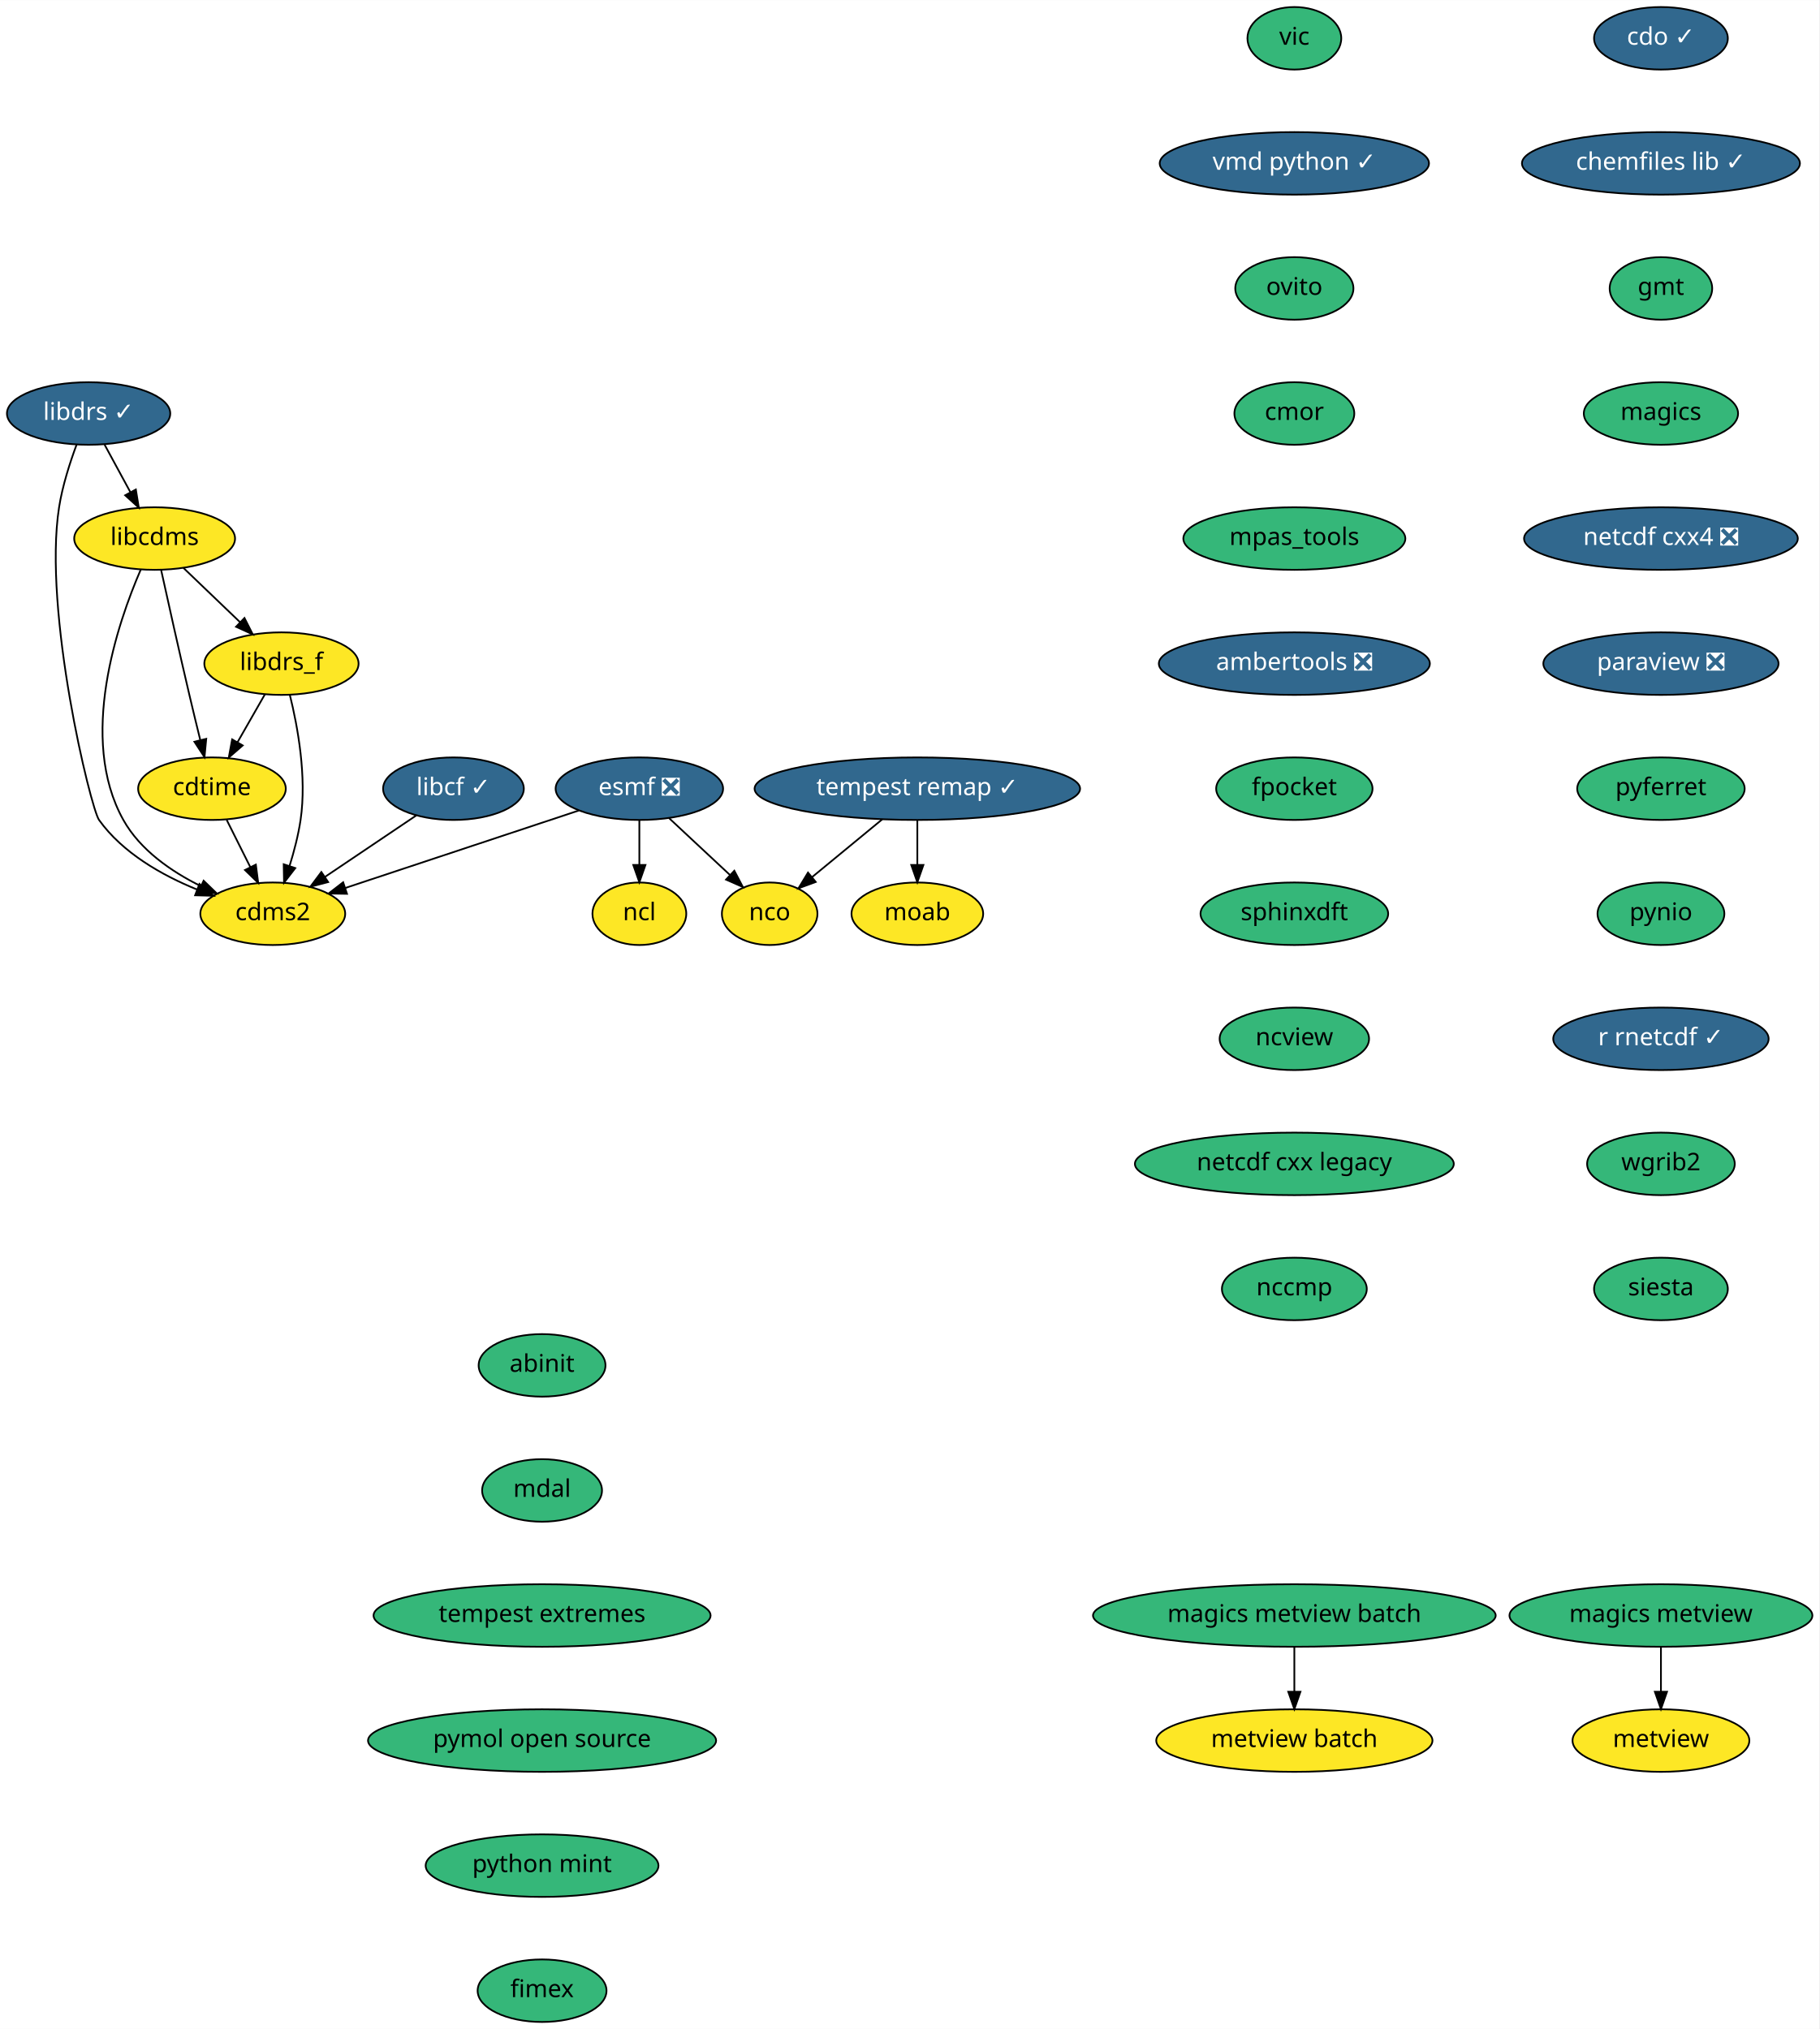
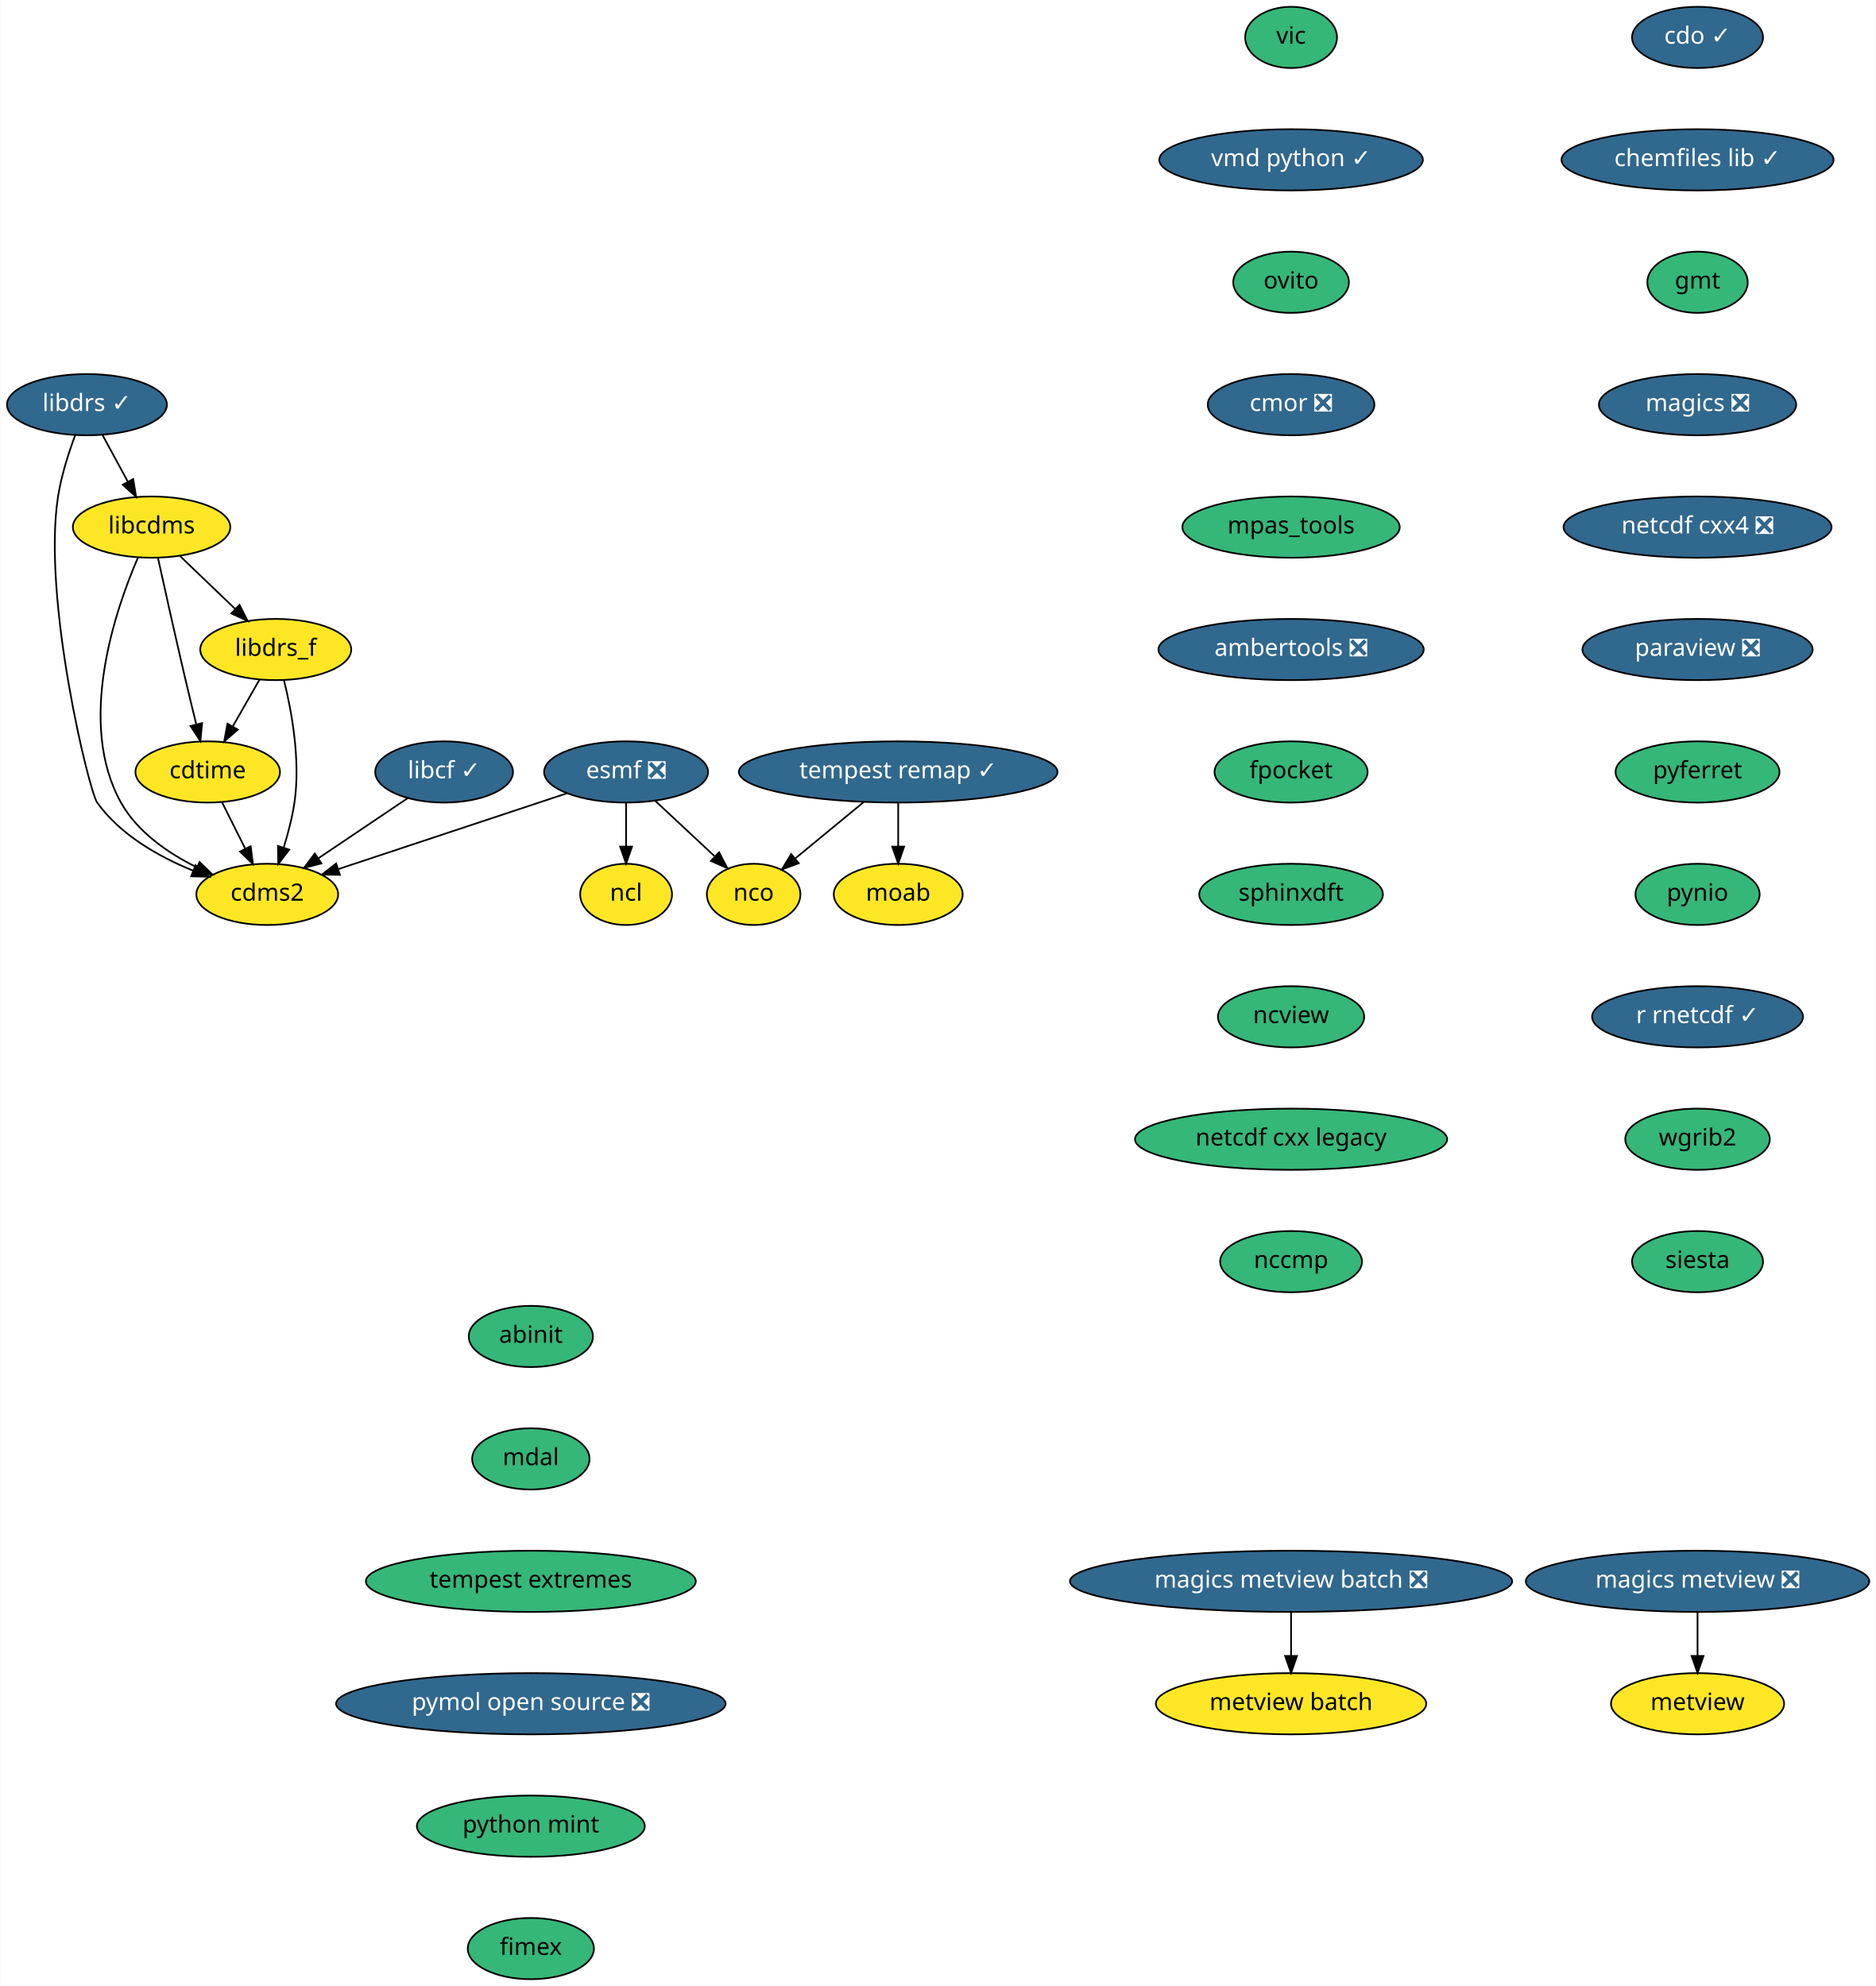
- <svg xmlns="http://www.w3.org/2000/svg" xmlns:xlink="http://www.w3.org/1999/xlink" width="1047pt" height="1168pt" viewBox="0.00 0.00 1047.09 1168.00">
+ <svg xmlns="http://www.w3.org/2000/svg" xmlns:xlink="http://www.w3.org/1999/xlink" width="1103pt" height="1168pt" viewBox="0.00 0.00 1102.74 1168.00">
  <g id="graph0" class="graph" transform="scale(1 1) rotate(0) translate(4 1164)">
-     <polygon fill="white" stroke="transparent" points="-4,4 -4,-1164 1043.09,-1164 1043.09,4 -4,4" />
+     <polygon fill="white" stroke="transparent" points="-4,4 -4,-1164 1098.74,-1164 1098.74,4 -4,4" />
    <g id="node1" class="node">
      <g id="a_node1">
        <a xlink:href="https://github.com/conda-forge/cdms2-feedstock" xlink:title="cdms2">
          <ellipse fill="#fde725" stroke="black" cx="153" cy="-638" rx="41.69" ry="18" />
          <text text-anchor="middle" x="153" y="-634.3" font-family="Times-Roman" font-size="14.00">cdms2</text>
        </a>
      </g>
    </g>
    <g id="node2" class="node">
      <g id="a_node2">
        <a xlink:href="https://github.com/conda-forge/cdo-feedstock/pull/90" xlink:title="cdo ✓">
-           <ellipse fill="#31688e" stroke="black" cx="952" cy="-1142" rx="38.5" ry="18" />
-           <text text-anchor="middle" x="952" y="-1138.3" font-family="Times-Roman" font-size="14.00" fill="white">cdo ✓</text>
+           <ellipse fill="#31688e" stroke="black" cx="994" cy="-1142" rx="38.5" ry="18" />
+           <text text-anchor="middle" x="994" y="-1138.3" font-family="Times-Roman" font-size="14.00" fill="white">cdo ✓</text>
        </a>
      </g>
    </g>
    <g id="node3" class="node">
      <g id="a_node3">
        <a xlink:href="https://github.com/conda-forge/chemfiles-lib-feedstock/pull/40" xlink:title="chemfiles lib ✓">
-           <ellipse fill="#31688e" stroke="black" cx="952" cy="-1070" rx="80" ry="18" />
-           <text text-anchor="middle" x="952" y="-1066.3" font-family="Times-Roman" font-size="14.00" fill="white">chemfiles lib ✓</text>
+           <ellipse fill="#31688e" stroke="black" cx="994" cy="-1070" rx="80" ry="18" />
+           <text text-anchor="middle" x="994" y="-1066.3" font-family="Times-Roman" font-size="14.00" fill="white">chemfiles lib ✓</text>
        </a>
      </g>
    </g>
    <g id="node5" class="node">
      <g id="a_node5">
        <a xlink:href="https://github.com/conda-forge/gmt-feedstock" xlink:title="gmt">
-           <ellipse fill="#35b779" stroke="black" cx="952" cy="-998" rx="29.5" ry="18" />
-           <text text-anchor="middle" x="952" y="-994.3" font-family="Times-Roman" font-size="14.00">gmt</text>
+           <ellipse fill="#35b779" stroke="black" cx="994" cy="-998" rx="29.5" ry="18" />
+           <text text-anchor="middle" x="994" y="-994.3" font-family="Times-Roman" font-size="14.00">gmt</text>
        </a>
      </g>
    </g>
    <g id="node4" class="node">
      <g id="a_node4">
        <a xlink:href="https://github.com/conda-forge/cdtime-feedstock" xlink:title="cdtime">
          <ellipse fill="#fde725" stroke="black" cx="118" cy="-710" rx="42.49" ry="18" />
          <text text-anchor="middle" x="118" y="-706.3" font-family="Times-Roman" font-size="14.00">cdtime</text>
        </a>
      </g>
    </g>
    <g id="edge2" class="edge">
      <path fill="none" stroke="black" d="M126.47,-692.05C130.56,-683.89 135.54,-673.91 140.09,-664.82" />
      <polygon fill="black" stroke="black" points="143.26,-666.3 144.61,-655.79 137,-663.17 143.26,-666.3" />
    </g>
    <g id="node9" class="node">
      <g id="a_node9">
-         <a xlink:href="https://github.com/conda-forge/magics-feedstock" xlink:title="magics">
-           <ellipse fill="#35b779" stroke="black" cx="952" cy="-926" rx="44.39" ry="18" />
-           <text text-anchor="middle" x="952" y="-922.3" font-family="Times-Roman" font-size="14.00">magics</text>
+         <a xlink:href="https://github.com/conda-forge/magics-feedstock/pull/93" xlink:title="magics ❎">
+           <ellipse fill="#31688e" stroke="black" cx="994" cy="-926" rx="58" ry="18" />
+           <text text-anchor="middle" x="994" y="-922.3" font-family="Times-Roman" font-size="14.00" fill="white">magics ❎</text>
        </a>
      </g>
    </g>
    <g id="node6" class="node">
      <g id="a_node6">
        <a xlink:href="https://github.com/conda-forge/esmf-feedstock/pull/68" xlink:title="esmf ❎">
          <ellipse fill="#31688e" stroke="black" cx="364" cy="-710" rx="48.19" ry="18" />
          <text text-anchor="middle" x="364" y="-706.3" font-family="Times-Roman" font-size="14.00" fill="white">esmf ❎</text>
        </a>
      </g>
    </g>
    <g id="edge4" class="edge">
      <path fill="none" stroke="black" d="M329.16,-697.44C292.25,-685.2 234,-665.87 194.69,-652.83" />
      <polygon fill="black" stroke="black" points="195.72,-649.48 185.13,-649.66 193.51,-656.13 195.72,-649.48" />
    </g>
    <g id="node7" class="node">
      <g id="a_node7">
        <a xlink:href="https://github.com/conda-forge/ncl-feedstock" xlink:title="ncl">
          <ellipse fill="#fde725" stroke="black" cx="364" cy="-638" rx="27" ry="18" />
          <text text-anchor="middle" x="364" y="-634.3" font-family="Times-Roman" font-size="14.00">ncl</text>
        </a>
      </g>
    </g>
    <g id="edge5" class="edge">
      <path fill="none" stroke="black" d="M364,-691.7C364,-683.98 364,-674.71 364,-666.11" />
      <polygon fill="black" stroke="black" points="367.5,-666.1 364,-656.1 360.5,-666.1 367.5,-666.1" />
    </g>
    <g id="node8" class="node">
      <g id="a_node8">
        <a xlink:href="https://github.com/conda-forge/nco-feedstock" xlink:title="nco">
          <ellipse fill="#fde725" stroke="black" cx="439" cy="-638" rx="27.5" ry="18" />
          <text text-anchor="middle" x="439" y="-634.3" font-family="Times-Roman" font-size="14.00">nco</text>
        </a>
      </g>
    </g>
    <g id="edge6" class="edge">
      <path fill="none" stroke="black" d="M381.02,-693.12C391.41,-683.41 404.84,-670.89 416.15,-660.33" />
      <polygon fill="black" stroke="black" points="418.66,-662.77 423.58,-653.39 413.88,-657.66 418.66,-662.77" />
    </g>
    <g id="node14" class="node">
      <g id="a_node14">
        <a xlink:href="https://github.com/conda-forge/netcdf-cxx4-feedstock/pull/34" xlink:title="netcdf cxx4 ❎">
-           <ellipse fill="#31688e" stroke="black" cx="952" cy="-854" rx="78.79" ry="18" />
-           <text text-anchor="middle" x="952" y="-850.3" font-family="Times-Roman" font-size="14.00" fill="white">netcdf cxx4 ❎</text>
+           <ellipse fill="#31688e" stroke="black" cx="994" cy="-854" rx="78.79" ry="18" />
+           <text text-anchor="middle" x="994" y="-850.3" font-family="Times-Roman" font-size="14.00" fill="white">netcdf cxx4 ❎</text>
        </a>
      </g>
    </g>
    <g id="node10" class="node">
      <g id="a_node10">
        <a xlink:href="https://github.com/conda-forge/libcdms-feedstock" xlink:title="libcdms">
          <ellipse fill="#fde725" stroke="black" cx="85" cy="-854" rx="46.29" ry="18" />
          <text text-anchor="middle" x="85" y="-850.3" font-family="Times-Roman" font-size="14.00">libcdms</text>
        </a>
      </g>
    </g>
    <g id="edge8" class="edge">
      <path fill="none" stroke="black" d="M77.04,-836.2C63.72,-805.44 40.81,-738.9 67,-692 76.67,-674.69 94.57,-662.33 111.55,-653.93" />
      <polygon fill="black" stroke="black" points="113.2,-657.02 120.83,-649.66 110.28,-650.66 113.2,-657.02" />
    </g>
    <g id="edge9" class="edge">
      <path fill="none" stroke="black" d="M88.74,-835.92C92.68,-817.98 99.13,-788.98 105,-764 106.98,-755.57 109.2,-746.4 111.25,-738.1" />
      <polygon fill="black" stroke="black" points="114.7,-738.71 113.7,-728.17 107.9,-737.03 114.7,-738.71" />
    </g>
    <g id="node11" class="node">
      <g id="a_node11">
        <a xlink:href="https://github.com/conda-forge/libdrs_f-feedstock" xlink:title="libdrs_f">
          <ellipse fill="#fde725" stroke="black" cx="158" cy="-782" rx="44.39" ry="18" />
          <text text-anchor="middle" x="158" y="-778.3" font-family="Times-Roman" font-size="14.00">libdrs_f</text>
        </a>
      </g>
    </g>
    <g id="edge10" class="edge">
      <path fill="none" stroke="black" d="M101.56,-837.12C111.18,-827.9 123.45,-816.13 134.1,-805.92" />
      <polygon fill="black" stroke="black" points="136.71,-808.27 141.5,-798.82 131.86,-803.22 136.71,-808.27" />
    </g>
    <g id="edge11" class="edge">
      <path fill="none" stroke="black" d="M162.85,-763.91C167.3,-745.96 172.68,-716.95 169,-692 167.7,-683.21 165.26,-673.86 162.66,-665.5" />
      <polygon fill="black" stroke="black" points="165.95,-664.29 159.49,-655.9 159.3,-666.49 165.95,-664.29" />
    </g>
    <g id="edge12" class="edge">
      <path fill="none" stroke="black" d="M148.52,-764.41C143.81,-756.16 138.01,-746.01 132.73,-736.78" />
      <polygon fill="black" stroke="black" points="135.69,-734.9 127.69,-727.96 129.61,-738.38 135.69,-734.9" />
    </g>
    <g id="node12" class="node">
      <g id="a_node12">
        <a xlink:href="https://github.com/conda-forge/libcf-feedstock/pull/41" xlink:title="libcf ✓">
          <ellipse fill="#31688e" stroke="black" cx="257" cy="-710" rx="40.5" ry="18" />
          <text text-anchor="middle" x="257" y="-706.3" font-family="Times-Roman" font-size="14.00" fill="white">libcf ✓</text>
        </a>
      </g>
    </g>
    <g id="edge13" class="edge">
      <path fill="none" stroke="black" d="M235.7,-694.67C220.52,-684.45 199.9,-670.57 183.05,-659.22" />
      <polygon fill="black" stroke="black" points="184.88,-656.24 174.63,-653.56 180.97,-662.04 184.88,-656.24" />
    </g>
    <g id="node13" class="node">
      <g id="a_node13">
        <a xlink:href="https://github.com/conda-forge/libdrs-feedstock/pull/39" xlink:title="libdrs ✓">
          <ellipse fill="#31688e" stroke="black" cx="47" cy="-926" rx="47" ry="18" />
          <text text-anchor="middle" x="47" y="-922.3" font-family="Times-Roman" font-size="14.00" fill="white">libdrs ✓</text>
        </a>
      </g>
    </g>
    <g id="edge14" class="edge">
      <path fill="none" stroke="black" d="M40.11,-908.14C36.3,-897.88 31.94,-884.41 30,-872 20.63,-812.13 48.25,-698.64 53,-692 66.62,-672.96 89.22,-660.16 109.49,-651.92" />
      <polygon fill="black" stroke="black" points="110.8,-655.17 118.9,-648.34 108.31,-648.63 110.8,-655.17" />
    </g>
    <g id="edge15" class="edge">
      <path fill="none" stroke="black" d="M56.2,-908.05C60.63,-899.89 66.05,-889.91 70.98,-880.82" />
      <polygon fill="black" stroke="black" points="74.19,-882.25 75.89,-871.79 68.04,-878.91 74.19,-882.25" />
    </g>
    <g id="node16" class="node">
      <g id="a_node16">
        <a xlink:href="https://github.com/conda-forge/paraview-feedstock/pull/123" xlink:title="paraview ❎">
-           <ellipse fill="#31688e" stroke="black" cx="952" cy="-782" rx="67.69" ry="18" />
-           <text text-anchor="middle" x="952" y="-778.3" font-family="Times-Roman" font-size="14.00" fill="white">paraview ❎</text>
+           <ellipse fill="#31688e" stroke="black" cx="994" cy="-782" rx="67.69" ry="18" />
+           <text text-anchor="middle" x="994" y="-778.3" font-family="Times-Roman" font-size="14.00" fill="white">paraview ❎</text>
        </a>
      </g>
    </g>
    <g id="node15" class="node">
      <g id="a_node15">
        <a xlink:href="https://github.com/conda-forge/moab-feedstock" xlink:title="moab">
          <ellipse fill="#fde725" stroke="black" cx="524" cy="-638" rx="37.89" ry="18" />
          <text text-anchor="middle" x="524" y="-634.3" font-family="Times-Roman" font-size="14.00">moab</text>
        </a>
      </g>
    </g>
    <g id="node17" class="node">
      <g id="a_node17">
        <a xlink:href="https://github.com/conda-forge/pyferret-feedstock" xlink:title="pyferret">
-           <ellipse fill="#35b779" stroke="black" cx="952" cy="-710" rx="48.19" ry="18" />
-           <text text-anchor="middle" x="952" y="-706.3" font-family="Times-Roman" font-size="14.00">pyferret</text>
+           <ellipse fill="#35b779" stroke="black" cx="994" cy="-710" rx="48.19" ry="18" />
+           <text text-anchor="middle" x="994" y="-706.3" font-family="Times-Roman" font-size="14.00">pyferret</text>
        </a>
      </g>
    </g>
    <g id="node18" class="node">
      <g id="a_node18">
        <a xlink:href="https://github.com/conda-forge/pynio-feedstock" xlink:title="pynio">
-           <ellipse fill="#35b779" stroke="black" cx="952" cy="-638" rx="36.5" ry="18" />
-           <text text-anchor="middle" x="952" y="-634.3" font-family="Times-Roman" font-size="14.00">pynio</text>
+           <ellipse fill="#35b779" stroke="black" cx="994" cy="-638" rx="36.5" ry="18" />
+           <text text-anchor="middle" x="994" y="-634.3" font-family="Times-Roman" font-size="14.00">pynio</text>
        </a>
      </g>
    </g>
    <g id="node19" class="node">
      <g id="a_node19">
        <a xlink:href="https://github.com/conda-forge/r-rnetcdf-feedstock/pull/17" xlink:title="r rnetcdf ✓">
-           <ellipse fill="#31688e" stroke="black" cx="952" cy="-566" rx="61.99" ry="18" />
-           <text text-anchor="middle" x="952" y="-562.3" font-family="Times-Roman" font-size="14.00" fill="white">r rnetcdf ✓</text>
+           <ellipse fill="#31688e" stroke="black" cx="994" cy="-566" rx="61.99" ry="18" />
+           <text text-anchor="middle" x="994" y="-562.3" font-family="Times-Roman" font-size="14.00" fill="white">r rnetcdf ✓</text>
        </a>
      </g>
    </g>
    <g id="node20" class="node">
      <g id="a_node20">
        <a xlink:href="https://github.com/conda-forge/wgrib2-feedstock" xlink:title="wgrib2">
-           <ellipse fill="#35b779" stroke="black" cx="952" cy="-494" rx="42.49" ry="18" />
-           <text text-anchor="middle" x="952" y="-490.3" font-family="Times-Roman" font-size="14.00">wgrib2</text>
+           <ellipse fill="#35b779" stroke="black" cx="994" cy="-494" rx="42.49" ry="18" />
+           <text text-anchor="middle" x="994" y="-490.3" font-family="Times-Roman" font-size="14.00">wgrib2</text>
        </a>
      </g>
    </g>
    <g id="node21" class="node">
      <g id="a_node21">
        <a xlink:href="https://github.com/conda-forge/siesta-feedstock" xlink:title="siesta">
-           <ellipse fill="#35b779" stroke="black" cx="952" cy="-422" rx="38.5" ry="18" />
-           <text text-anchor="middle" x="952" y="-418.3" font-family="Times-Roman" font-size="14.00">siesta</text>
+           <ellipse fill="#35b779" stroke="black" cx="994" cy="-422" rx="38.5" ry="18" />
+           <text text-anchor="middle" x="994" y="-418.3" font-family="Times-Roman" font-size="14.00">siesta</text>
        </a>
      </g>
    </g>
    <g id="node22" class="node">
      <g id="a_node22">
        <a xlink:href="https://github.com/conda-forge/vic-feedstock" xlink:title="vic">
-           <ellipse fill="#35b779" stroke="black" cx="741" cy="-1142" rx="27" ry="18" />
-           <text text-anchor="middle" x="741" y="-1138.3" font-family="Times-Roman" font-size="14.00">vic</text>
+           <ellipse fill="#35b779" stroke="black" cx="755" cy="-1142" rx="27" ry="18" />
+           <text text-anchor="middle" x="755" y="-1138.3" font-family="Times-Roman" font-size="14.00">vic</text>
        </a>
      </g>
    </g>
    <g id="node23" class="node">
      <g id="a_node23">
        <a xlink:href="https://github.com/conda-forge/vmd-python-feedstock/pull/22" xlink:title="vmd python ✓">
-           <ellipse fill="#31688e" stroke="black" cx="741" cy="-1070" rx="77.5" ry="18" />
-           <text text-anchor="middle" x="741" y="-1066.3" font-family="Times-Roman" font-size="14.00" fill="white">vmd python ✓</text>
+           <ellipse fill="#31688e" stroke="black" cx="755" cy="-1070" rx="77.5" ry="18" />
+           <text text-anchor="middle" x="755" y="-1066.3" font-family="Times-Roman" font-size="14.00" fill="white">vmd python ✓</text>
        </a>
      </g>
    </g>
    <g id="node24" class="node">
      <g id="a_node24">
        <a xlink:href="https://github.com/conda-forge/ovito-feedstock" xlink:title="ovito">
-           <ellipse fill="#35b779" stroke="black" cx="741" cy="-998" rx="34" ry="18" />
-           <text text-anchor="middle" x="741" y="-994.3" font-family="Times-Roman" font-size="14.00">ovito</text>
+           <ellipse fill="#35b779" stroke="black" cx="755" cy="-998" rx="34" ry="18" />
+           <text text-anchor="middle" x="755" y="-994.3" font-family="Times-Roman" font-size="14.00">ovito</text>
        </a>
      </g>
    </g>
    <g id="node25" class="node">
      <g id="a_node25">
-         <a xlink:href="https://github.com/conda-forge/cmor-feedstock" xlink:title="cmor">
-           <ellipse fill="#35b779" stroke="black" cx="741" cy="-926" rx="34.5" ry="18" />
-           <text text-anchor="middle" x="741" y="-922.3" font-family="Times-Roman" font-size="14.00">cmor</text>
+         <a xlink:href="https://github.com/conda-forge/cmor-feedstock/pull/36" xlink:title="cmor ❎">
+           <ellipse fill="#31688e" stroke="black" cx="755" cy="-926" rx="48.99" ry="18" />
+           <text text-anchor="middle" x="755" y="-922.3" font-family="Times-Roman" font-size="14.00" fill="white">cmor ❎</text>
        </a>
      </g>
    </g>
    <g id="node26" class="node">
      <g id="a_node26">
        <a xlink:href="https://github.com/conda-forge/mpas_tools-feedstock" xlink:title="mpas_tools">
-           <ellipse fill="#35b779" stroke="black" cx="741" cy="-854" rx="63.89" ry="18" />
-           <text text-anchor="middle" x="741" y="-850.3" font-family="Times-Roman" font-size="14.00">mpas_tools</text>
+           <ellipse fill="#35b779" stroke="black" cx="755" cy="-854" rx="63.89" ry="18" />
+           <text text-anchor="middle" x="755" y="-850.3" font-family="Times-Roman" font-size="14.00">mpas_tools</text>
        </a>
      </g>
    </g>
    <g id="node29" class="node">
      <g id="a_node29">
        <a xlink:href="https://github.com/conda-forge/ambertools-feedstock/pull/63" xlink:title="ambertools ❎">
-           <ellipse fill="#31688e" stroke="black" cx="741" cy="-782" rx="78" ry="18" />
-           <text text-anchor="middle" x="741" y="-778.3" font-family="Times-Roman" font-size="14.00" fill="white">ambertools ❎</text>
+           <ellipse fill="#31688e" stroke="black" cx="755" cy="-782" rx="78" ry="18" />
+           <text text-anchor="middle" x="755" y="-778.3" font-family="Times-Roman" font-size="14.00" fill="white">ambertools ❎</text>
        </a>
      </g>
    </g>
    <g id="node27" class="node">
      <g id="a_node27">
        <a xlink:href="https://github.com/conda-forge/tempest-remap-feedstock/pull/21" xlink:title="tempest remap ✓">
          <ellipse fill="#31688e" stroke="black" cx="524" cy="-710" rx="93.68" ry="18" />
          <text text-anchor="middle" x="524" y="-706.3" font-family="Times-Roman" font-size="14.00" fill="white">tempest remap ✓</text>
        </a>
      </g>
    </g>
    <g id="edge27" class="edge">
      <path fill="none" stroke="black" d="M503.86,-692.41C491.77,-682.46 476.32,-669.74 463.53,-659.2" />
      <polygon fill="black" stroke="black" points="465.52,-656.31 455.57,-652.65 461.07,-661.71 465.52,-656.31" />
    </g>
    <g id="edge28" class="edge">
      <path fill="none" stroke="black" d="M524,-691.7C524,-683.98 524,-674.71 524,-666.11" />
      <polygon fill="black" stroke="black" points="527.5,-666.1 524,-656.1 520.5,-666.1 527.5,-666.1" />
    </g>
    <g id="node28" class="node">
      <g id="a_node28">
        <a xlink:href="https://github.com/conda-forge/metview-feedstock" xlink:title="metview">
-           <ellipse fill="#fde725" stroke="black" cx="952" cy="-162" rx="50.89" ry="18" />
-           <text text-anchor="middle" x="952" y="-158.3" font-family="Times-Roman" font-size="14.00">metview</text>
+           <ellipse fill="#fde725" stroke="black" cx="994" cy="-162" rx="50.89" ry="18" />
+           <text text-anchor="middle" x="994" y="-158.3" font-family="Times-Roman" font-size="14.00">metview</text>
        </a>
      </g>
    </g>
    <g id="node30" class="node">
      <g id="a_node30">
        <a xlink:href="https://github.com/conda-forge/fpocket-feedstock" xlink:title="fpocket">
-           <ellipse fill="#35b779" stroke="black" cx="741" cy="-710" rx="45" ry="18" />
-           <text text-anchor="middle" x="741" y="-706.3" font-family="Times-Roman" font-size="14.00">fpocket</text>
+           <ellipse fill="#35b779" stroke="black" cx="755" cy="-710" rx="45" ry="18" />
+           <text text-anchor="middle" x="755" y="-706.3" font-family="Times-Roman" font-size="14.00">fpocket</text>
        </a>
      </g>
    </g>
    <g id="node31" class="node">
      <g id="a_node31">
        <a xlink:href="https://github.com/conda-forge/sphinxdft-feedstock" xlink:title="sphinxdft">
-           <ellipse fill="#35b779" stroke="black" cx="741" cy="-638" rx="54" ry="18" />
-           <text text-anchor="middle" x="741" y="-634.3" font-family="Times-Roman" font-size="14.00">sphinxdft</text>
+           <ellipse fill="#35b779" stroke="black" cx="755" cy="-638" rx="54" ry="18" />
+           <text text-anchor="middle" x="755" y="-634.3" font-family="Times-Roman" font-size="14.00">sphinxdft</text>
        </a>
      </g>
    </g>
    <g id="node32" class="node">
      <g id="a_node32">
        <a xlink:href="https://github.com/conda-forge/ncview-feedstock" xlink:title="ncview">
-           <ellipse fill="#35b779" stroke="black" cx="741" cy="-566" rx="43" ry="18" />
-           <text text-anchor="middle" x="741" y="-562.3" font-family="Times-Roman" font-size="14.00">ncview</text>
+           <ellipse fill="#35b779" stroke="black" cx="755" cy="-566" rx="43" ry="18" />
+           <text text-anchor="middle" x="755" y="-562.3" font-family="Times-Roman" font-size="14.00">ncview</text>
        </a>
      </g>
    </g>
    <g id="node33" class="node">
      <g id="a_node33">
        <a xlink:href="https://github.com/conda-forge/netcdf-cxx-legacy-feedstock" xlink:title="netcdf cxx legacy">
-           <ellipse fill="#35b779" stroke="black" cx="741" cy="-494" rx="91.78" ry="18" />
-           <text text-anchor="middle" x="741" y="-490.3" font-family="Times-Roman" font-size="14.00">netcdf cxx legacy</text>
+           <ellipse fill="#35b779" stroke="black" cx="755" cy="-494" rx="91.78" ry="18" />
+           <text text-anchor="middle" x="755" y="-490.3" font-family="Times-Roman" font-size="14.00">netcdf cxx legacy</text>
        </a>
      </g>
    </g>
    <g id="node34" class="node">
      <g id="a_node34">
        <a xlink:href="https://github.com/conda-forge/nccmp-feedstock" xlink:title="nccmp">
-           <ellipse fill="#35b779" stroke="black" cx="741" cy="-422" rx="41.69" ry="18" />
-           <text text-anchor="middle" x="741" y="-418.3" font-family="Times-Roman" font-size="14.00">nccmp</text>
+           <ellipse fill="#35b779" stroke="black" cx="755" cy="-422" rx="41.69" ry="18" />
+           <text text-anchor="middle" x="755" y="-418.3" font-family="Times-Roman" font-size="14.00">nccmp</text>
        </a>
      </g>
    </g>
    <g id="node35" class="node">
      <g id="a_node35">
-         <a xlink:href="https://github.com/conda-forge/magics-metview-feedstock" xlink:title="magics metview">
-           <ellipse fill="#35b779" stroke="black" cx="952" cy="-234" rx="87.18" ry="18" />
-           <text text-anchor="middle" x="952" y="-230.3" font-family="Times-Roman" font-size="14.00">magics metview</text>
+         <a xlink:href="https://github.com/conda-forge/magics-metview-feedstock/pull/35" xlink:title="magics metview ❎">
+           <ellipse fill="#31688e" stroke="black" cx="994" cy="-234" rx="100.98" ry="18" />
+           <text text-anchor="middle" x="994" y="-230.3" font-family="Times-Roman" font-size="14.00" fill="white">magics metview ❎</text>
        </a>
      </g>
    </g>
    <g id="edge35" class="edge">
-       <path fill="none" stroke="black" d="M952,-215.7C952,-207.98 952,-198.71 952,-190.11" />
-       <polygon fill="black" stroke="black" points="955.5,-190.1 952,-180.1 948.5,-190.1 955.5,-190.1" />
+       <path fill="none" stroke="black" d="M994,-215.7C994,-207.98 994,-198.71 994,-190.11" />
+       <polygon fill="black" stroke="black" points="997.5,-190.1 994,-180.1 990.5,-190.1 997.5,-190.1" />
    </g>
    <g id="node36" class="node">
      <g id="a_node36">
-         <a xlink:href="https://github.com/conda-forge/magics-metview-batch-feedstock" xlink:title="magics metview batch">
-           <ellipse fill="#35b779" stroke="black" cx="741" cy="-234" rx="115.88" ry="18" />
-           <text text-anchor="middle" x="741" y="-230.3" font-family="Times-Roman" font-size="14.00">magics metview batch</text>
+         <a xlink:href="https://github.com/conda-forge/magics-metview-batch-feedstock/pull/29" xlink:title="magics metview batch ❎">
+           <ellipse fill="#31688e" stroke="black" cx="755" cy="-234" rx="130" ry="18" />
+           <text text-anchor="middle" x="755" y="-230.3" font-family="Times-Roman" font-size="14.00" fill="white">magics metview batch ❎</text>
        </a>
      </g>
    </g>
    <g id="node37" class="node">
      <g id="a_node37">
        <a xlink:href="https://github.com/conda-forge/metview-batch-feedstock" xlink:title="metview batch">
-           <ellipse fill="#fde725" stroke="black" cx="741" cy="-162" rx="79.5" ry="18" />
-           <text text-anchor="middle" x="741" y="-158.3" font-family="Times-Roman" font-size="14.00">metview batch</text>
+           <ellipse fill="#fde725" stroke="black" cx="755" cy="-162" rx="79.5" ry="18" />
+           <text text-anchor="middle" x="755" y="-158.3" font-family="Times-Roman" font-size="14.00">metview batch</text>
        </a>
      </g>
    </g>
    <g id="edge36" class="edge">
-       <path fill="none" stroke="black" d="M741,-215.7C741,-207.98 741,-198.71 741,-190.11" />
-       <polygon fill="black" stroke="black" points="744.5,-190.1 741,-180.1 737.5,-190.1 744.5,-190.1" />
+       <path fill="none" stroke="black" d="M755,-215.7C755,-207.98 755,-198.71 755,-190.11" />
+       <polygon fill="black" stroke="black" points="758.5,-190.1 755,-180.1 751.5,-190.1 758.5,-190.1" />
    </g>
    <g id="node38" class="node">
      <g id="a_node38">
        <a xlink:href="https://github.com/conda-forge/abinit-feedstock" xlink:title="abinit">
          <ellipse fill="#35b779" stroke="black" cx="308" cy="-378" rx="36.5" ry="18" />
          <text text-anchor="middle" x="308" y="-374.3" font-family="Times-Roman" font-size="14.00">abinit</text>
        </a>
      </g>
    </g>
    <g id="node39" class="node">
      <g id="a_node39">
        <a xlink:href="https://github.com/conda-forge/mdal-feedstock" xlink:title="mdal">
          <ellipse fill="#35b779" stroke="black" cx="308" cy="-306" rx="34.5" ry="18" />
          <text text-anchor="middle" x="308" y="-302.3" font-family="Times-Roman" font-size="14.00">mdal</text>
        </a>
      </g>
    </g>
    <g id="node40" class="node">
      <g id="a_node40">
        <a xlink:href="https://github.com/conda-forge/tempest-extremes-feedstock" xlink:title="tempest extremes">
          <ellipse fill="#35b779" stroke="black" cx="308" cy="-234" rx="97" ry="18" />
          <text text-anchor="middle" x="308" y="-230.3" font-family="Times-Roman" font-size="14.00">tempest extremes</text>
        </a>
      </g>
    </g>
    <g id="node41" class="node">
      <g id="a_node41">
-         <a xlink:href="https://github.com/conda-forge/pymol-open-source-feedstock" xlink:title="pymol open source">
-           <ellipse fill="#35b779" stroke="black" cx="308" cy="-162" rx="100.18" ry="18" />
-           <text text-anchor="middle" x="308" y="-158.3" font-family="Times-Roman" font-size="14.00">pymol open source</text>
+         <a xlink:href="https://github.com/conda-forge/pymol-open-source-feedstock/pull/9" xlink:title="pymol open source ❎">
+           <ellipse fill="#31688e" stroke="black" cx="308" cy="-162" rx="114.5" ry="18" />
+           <text text-anchor="middle" x="308" y="-158.3" font-family="Times-Roman" font-size="14.00" fill="white">pymol open source ❎</text>
        </a>
      </g>
    </g>
    <g id="node42" class="node">
      <g id="a_node42">
        <a xlink:href="https://github.com/conda-forge/python-mint-feedstock" xlink:title="python mint">
          <ellipse fill="#35b779" stroke="black" cx="308" cy="-90" rx="67" ry="18" />
          <text text-anchor="middle" x="308" y="-86.3" font-family="Times-Roman" font-size="14.00">python mint</text>
        </a>
      </g>
    </g>
    <g id="node43" class="node">
      <g id="a_node43">
        <a xlink:href="https://github.com/conda-forge/fimex-feedstock" xlink:title="fimex">
          <ellipse fill="#35b779" stroke="black" cx="308" cy="-18" rx="37.09" ry="18" />
          <text text-anchor="middle" x="308" y="-14.3" font-family="Times-Roman" font-size="14.00">fimex</text>
        </a>
      </g>
    </g>
  </g>
</svg>
